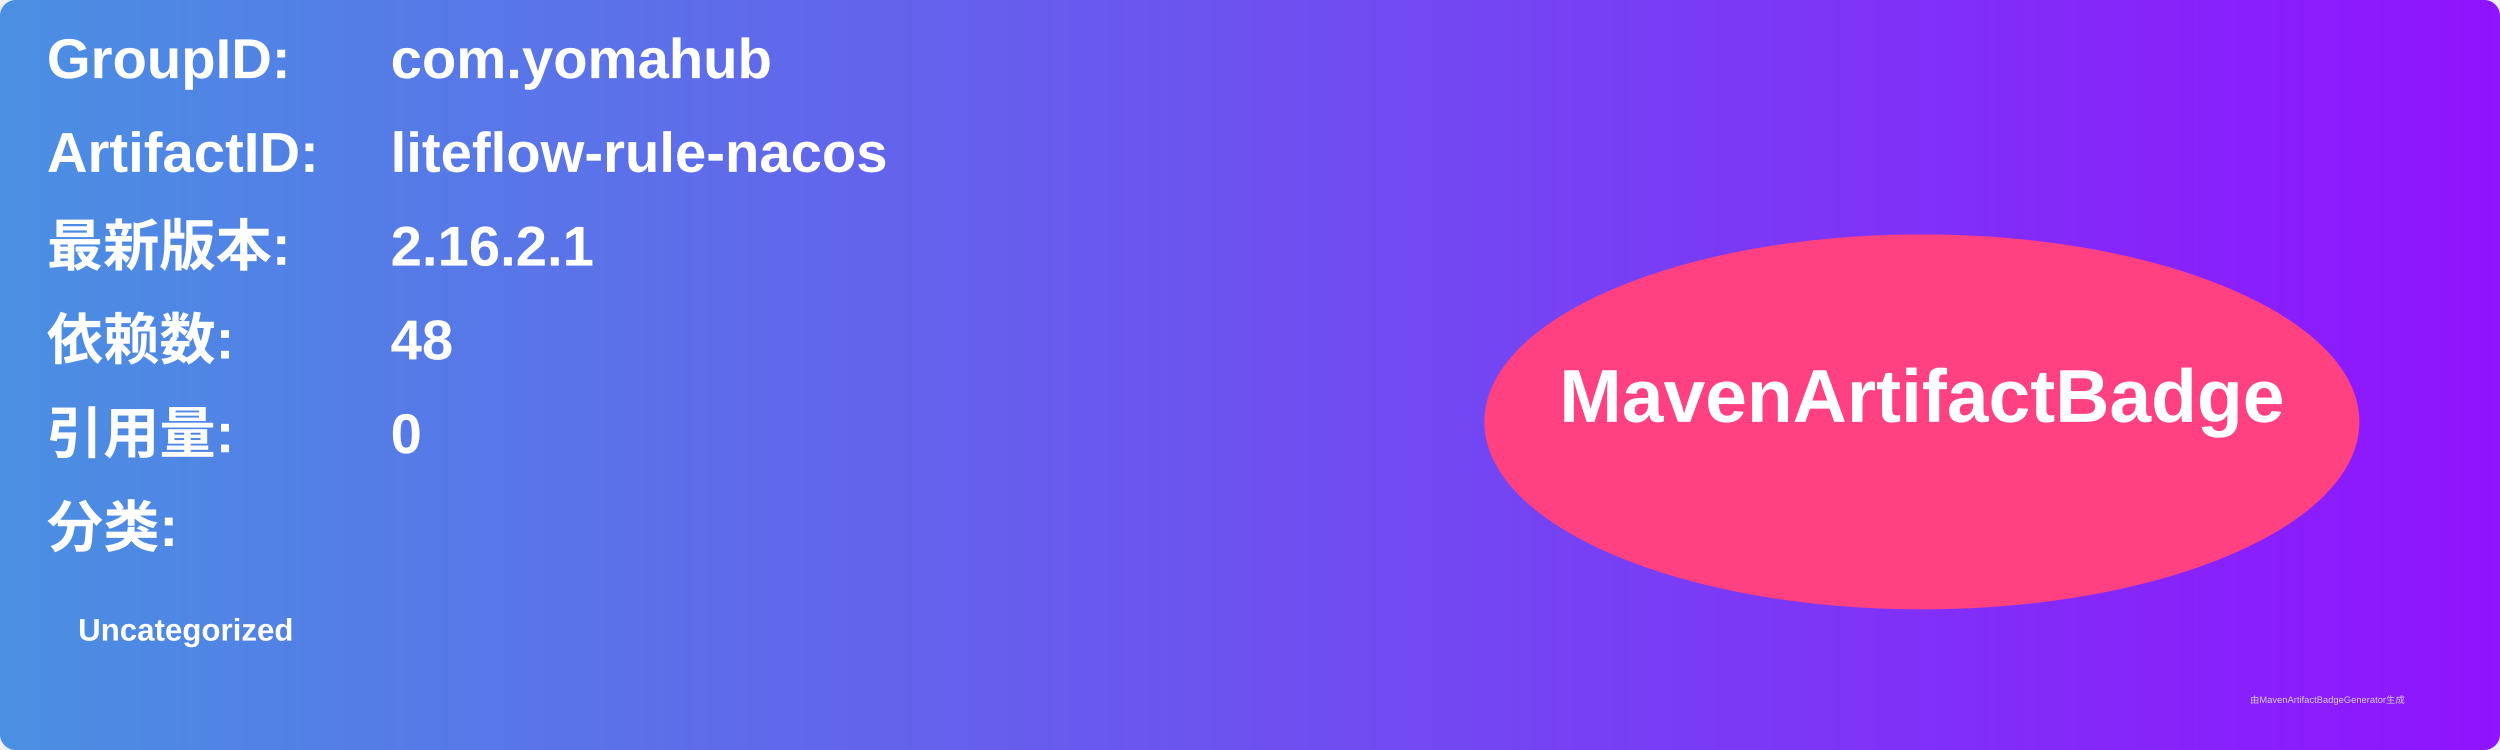
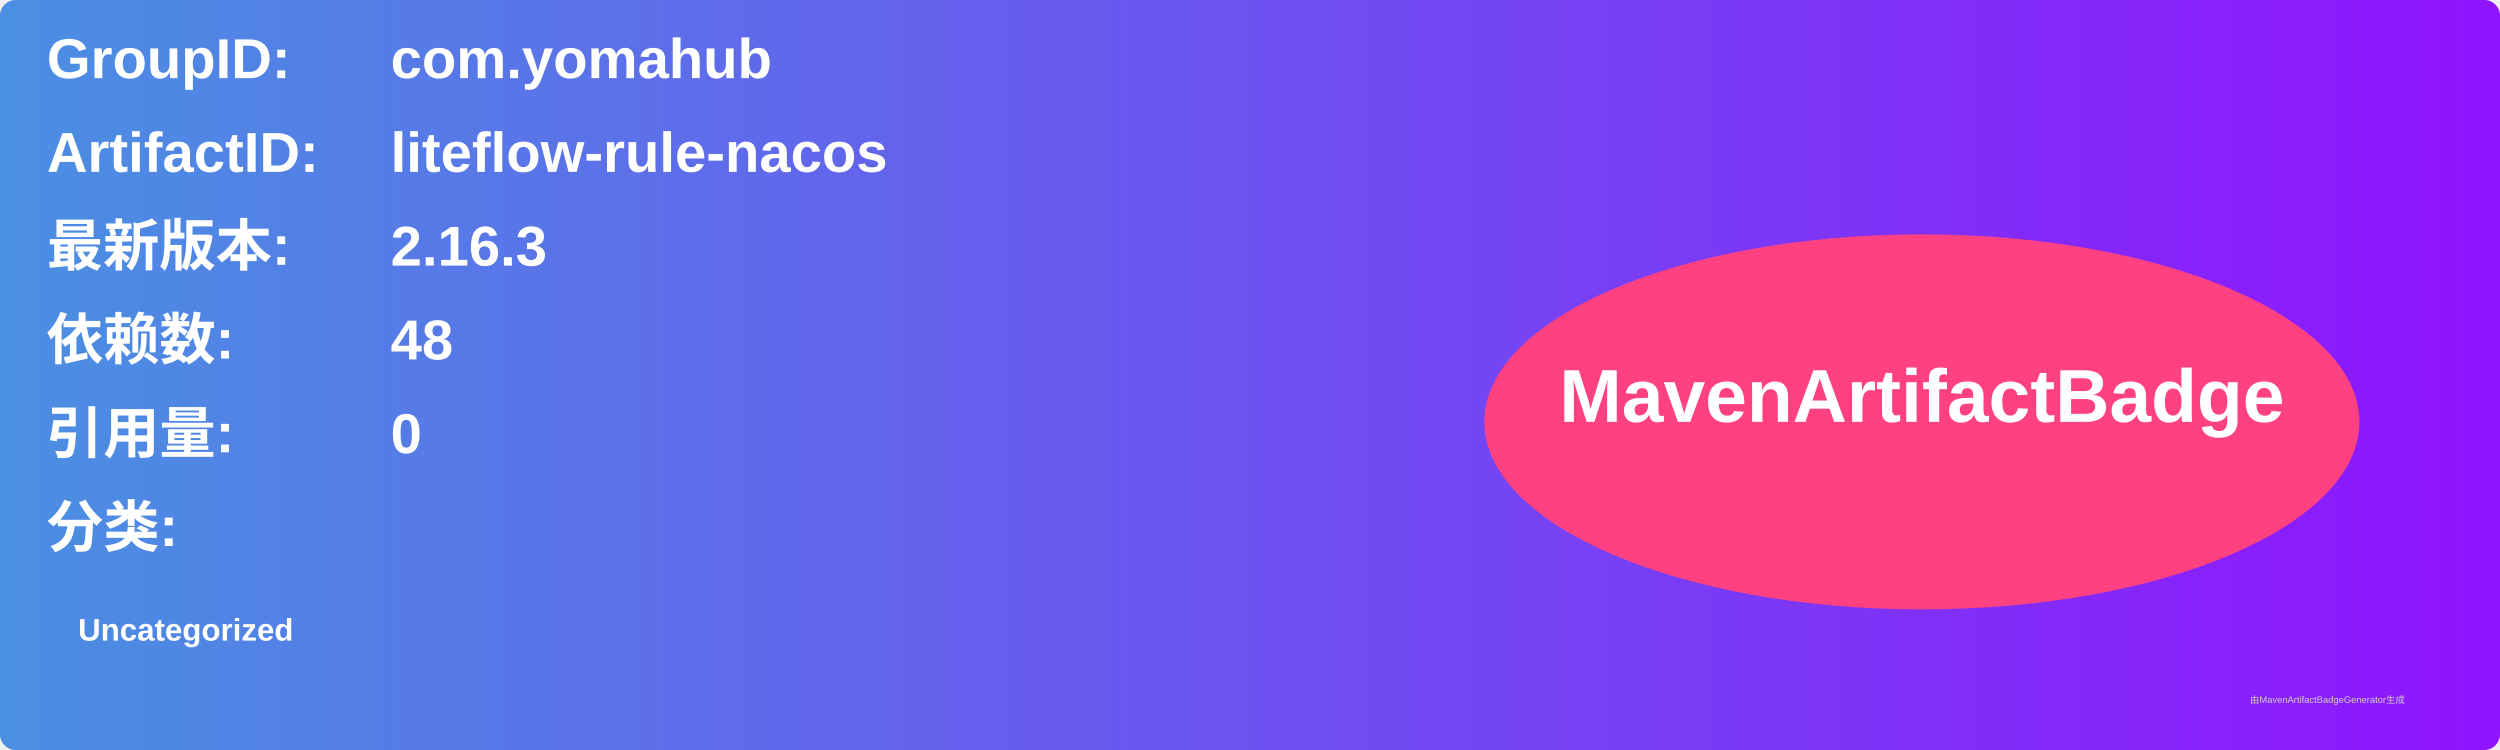
<svg xmlns="http://www.w3.org/2000/svg" width="800" height="240" viewBox="0 0 800 240">
  <linearGradient id="grad" x1="0%" y1="0%" x2="100%" y2="0%">
    <stop offset="0%" stop-color="#4a90e2" />
    <stop offset="100%" stop-color="#9013fe" />
  </linearGradient>
  <rect width="100%" height="100%" rx="5" ry="5" fill="url(#grad)" />
  <g transform="translate(15, 15)">
    <text x="0" y="10" font-family="Arial" font-size="18" fill="white" font-weight="bold" width="260">GroupID:</text>
    <text x="110" y="10" font-family="Arial" font-size="18" fill="white" font-weight="bold" width="460">com.yomahub</text>
    <text x="0" y="40" font-family="Arial" font-size="18" fill="white" font-weight="bold" width="260">ArtifactID:</text>
    <text x="110" y="40" font-family="Arial" font-size="18" fill="white" font-weight="bold" width="460">liteflow-rule-nacos</text>
    <text x="0" y="70" font-family="Arial" font-size="18" fill="white" font-weight="bold">最新版本:</text>
    <text x="110" y="70" font-family="Arial" font-size="18" fill="white" font-weight="bold">
-       <tspan font-weight="bold">2.16.2.1</tspan>
+       <tspan font-weight="bold">2.16.3</tspan>
    </text>
    <text x="0" y="100" font-family="Arial" font-size="18" fill="white" font-weight="bold">依赖数: </text>
    <text x="110" y="100" font-family="Arial" font-size="18" fill="white">
      <tspan font-weight="bold">48</tspan>
    </text>
    <text x="0" y="130" font-family="Arial" font-size="18" fill="white" font-weight="bold">引用量: </text>
    <text x="110" y="130" font-family="Arial" font-size="18" fill="white">
      <tspan font-weight="bold">0</tspan>
    </text>
    <text x="0" y="160" font-family="Arial" font-size="18" fill="white" font-weight="bold">分类:</text>
    <text x="10" y="190" font-family="Arial" font-size="10" fill="white">
      <tspan font-weight="bold">Uncategorized</tspan>
    </text>
    <ellipse cx="600" cy="120" rx="140" ry="60" fill="#ff4081" />
    <text x="600" y="120" text-anchor="middle" font-family="Arial" font-size="24" fill="white" font-weight="bold">MavenArtifactBadge</text>
  </g>
  <text x="720" y="225" font-family="Arial" font-size="3" fill="#d0d0d0">由MavenArtifactBadgeGenerator生成</text>
</svg>
